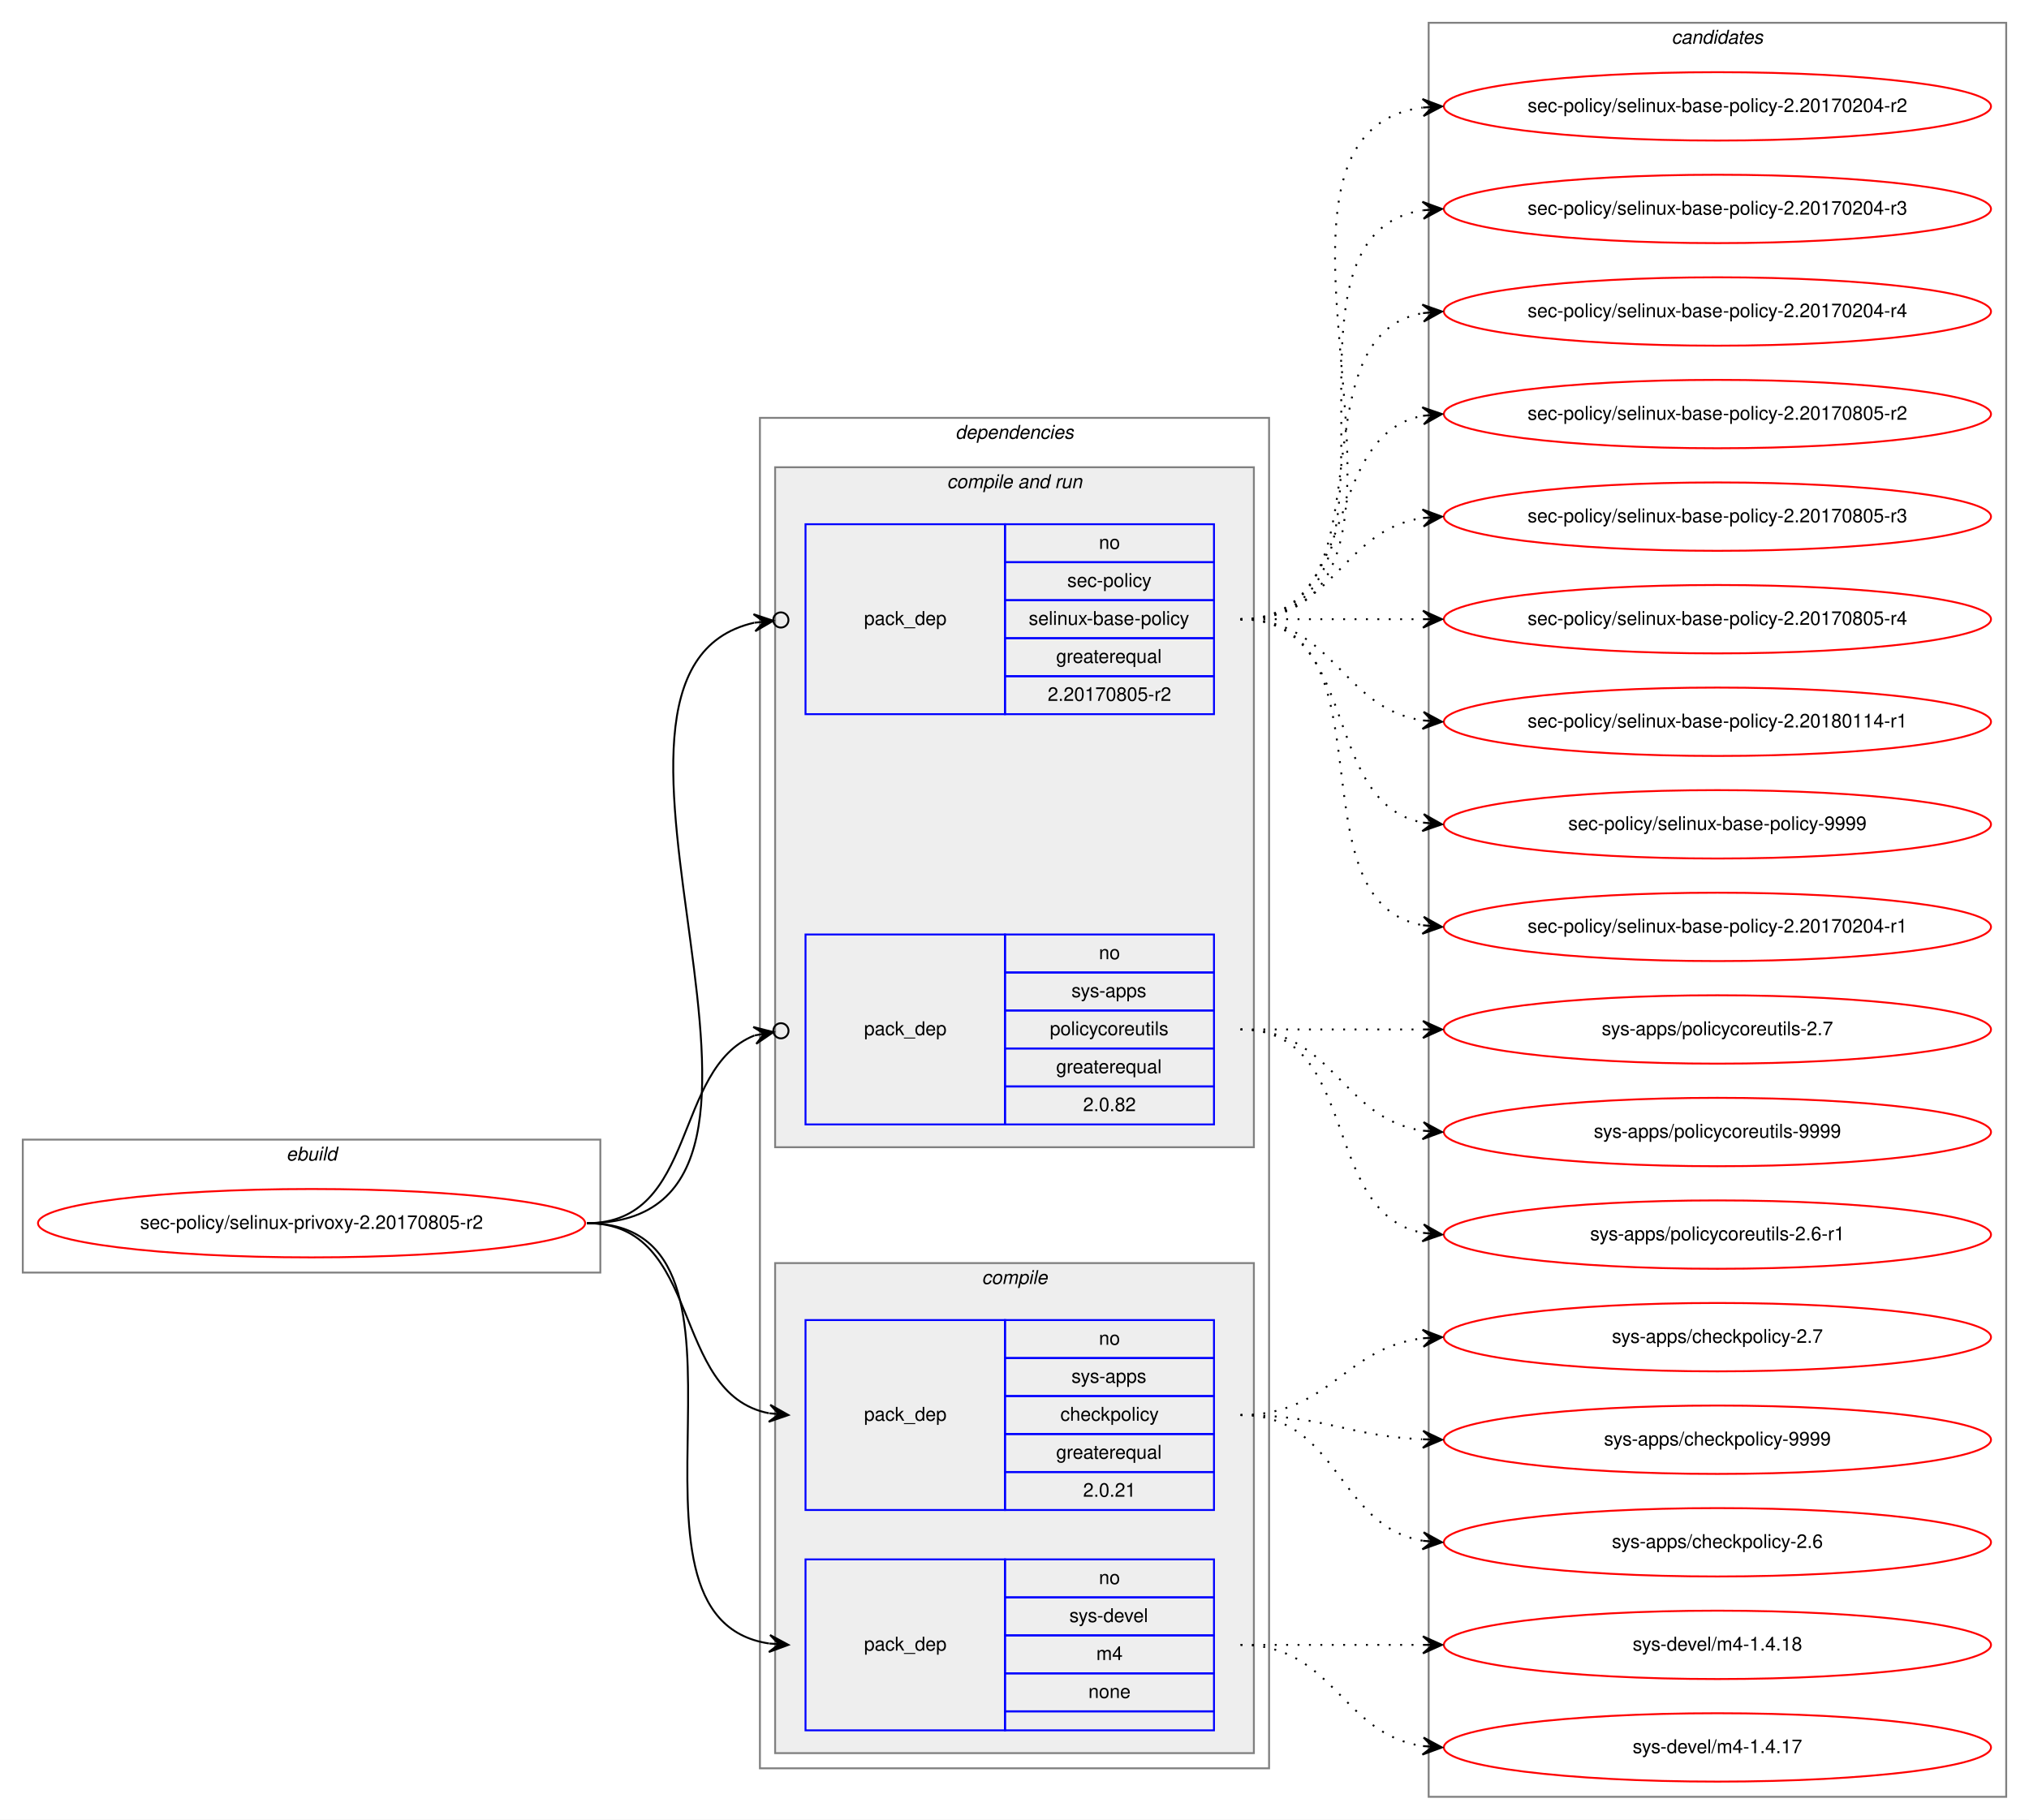
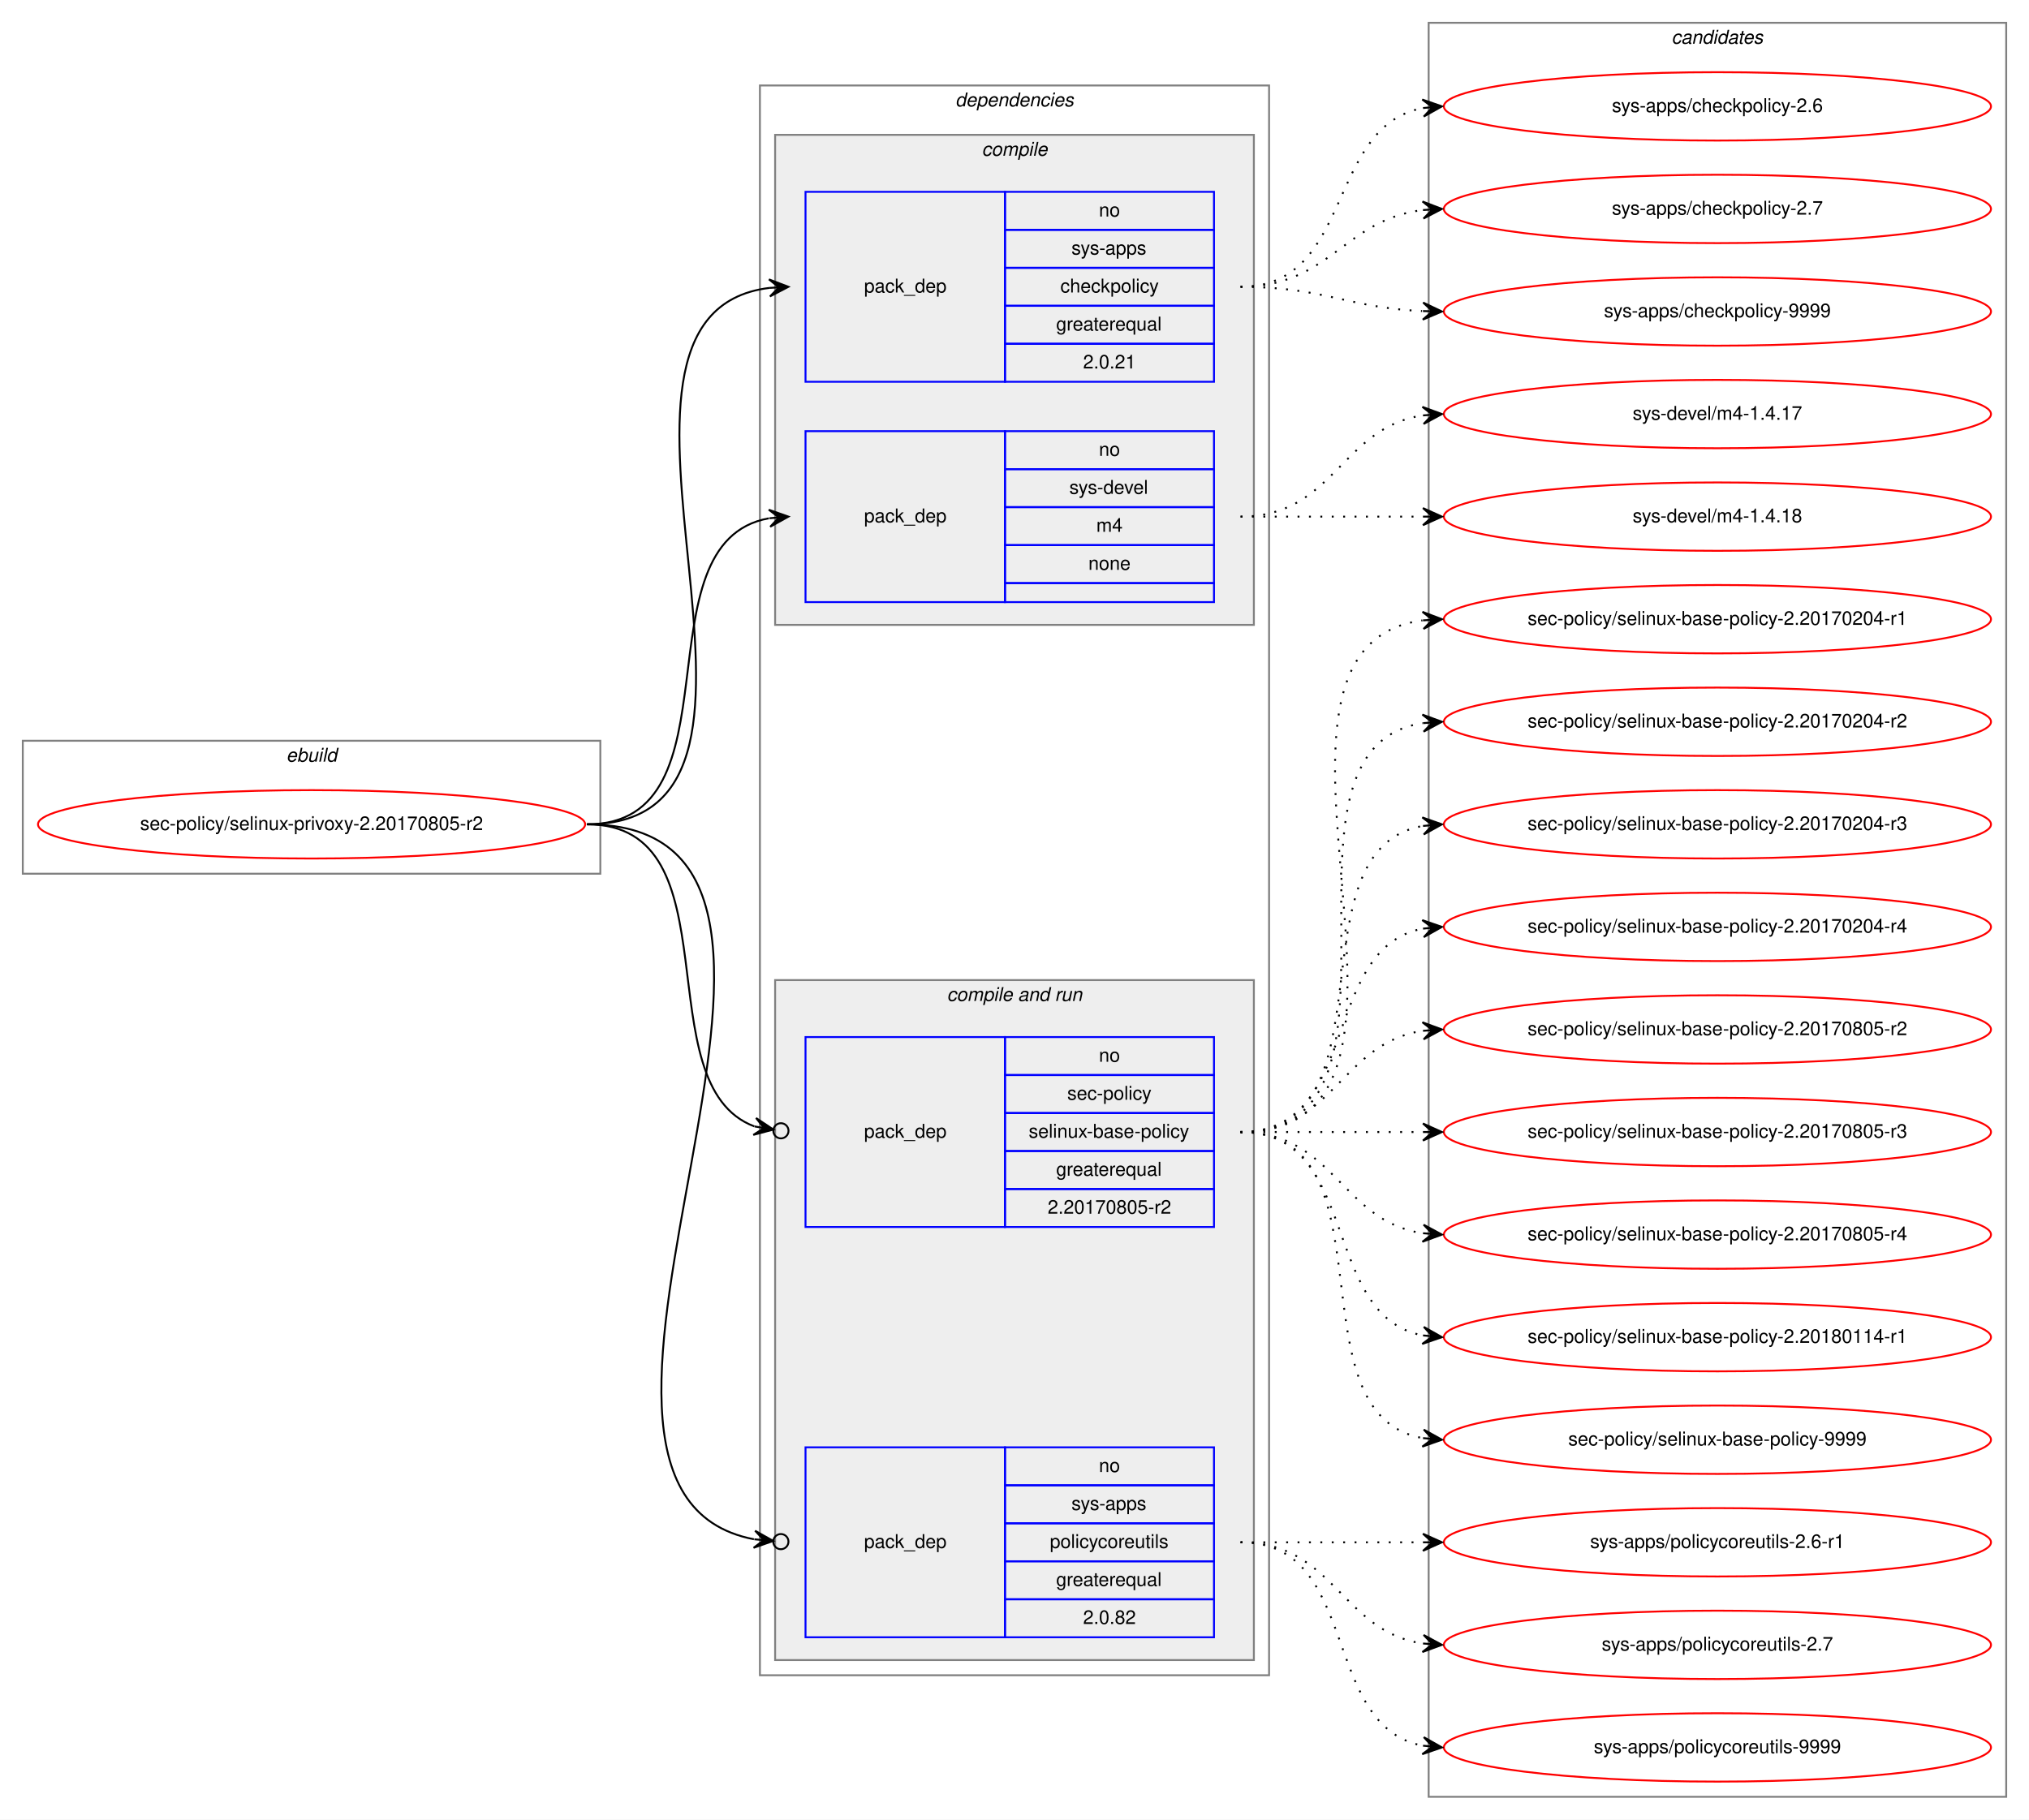
<svg xmlns="http://www.w3.org/2000/svg" xmlns:xlink="http://www.w3.org/1999/xlink" width="1068pt" height="958pt" viewBox="0.00 0.00 1068.00 958.00">
  <g id="graph0" class="graph" transform="scale(1 1) rotate(0) translate(4 954)">
    <polygon fill="white" stroke="transparent" points="-4,4 -4,-954 1064,-954 1064,4 -4,4" />
    <g id="clust1" class="cluster">
-       <polygon fill="none" stroke="gray" points="8,-284 8,-354 312,-354 312,-284 8,-284" />
-       <text text-anchor="start" x="146.66" y="-343" font-family="Helvetica,sans-Serif" font-style="italic" font-size="10.00">ebuild</text>
+       <polygon fill="none" stroke="gray" points="8,-494 8,-564 312,-564 312,-494 8,-494" />
+       <text text-anchor="start" x="146.66" y="-553" font-family="Helvetica,sans-Serif" font-style="italic" font-size="10.00">ebuild</text>
    </g>
    <g id="clust2" class="cluster">
-       <polygon fill="none" stroke="gray" points="396,-23 396,-734 664,-734 664,-23 396,-23" />
-       <text text-anchor="start" x="498.86" y="-723" font-family="Helvetica,sans-Serif" font-style="italic" font-size="10.00">dependencies</text>
+       <polygon fill="none" stroke="gray" points="396,-72 396,-909 664,-909 664,-72 396,-72" />
+       <text text-anchor="start" x="498.86" y="-898" font-family="Helvetica,sans-Serif" font-style="italic" font-size="10.00">dependencies</text>
+     </g>
+     <g id="clust3" class="cluster">
+       <polygon fill="#eeeeee" stroke="gray" points="404,-625 404,-883 656,-883 656,-625 404,-625" />
+       <text text-anchor="start" x="512.77" y="-872" font-family="Helvetica,sans-Serif" font-style="italic" font-size="10.00">compile</text>
    </g>
    <g id="clust6" class="cluster">
-       <polygon fill="#eeeeee" stroke="gray" points="404,-350 404,-708 656,-708 656,-350 404,-350" />
-       <text text-anchor="start" x="494.42" y="-697" font-family="Helvetica,sans-Serif" font-style="italic" font-size="10.00">compile and run</text>
-     </g>
-     <g id="clust3" class="cluster">
-       <polygon fill="#eeeeee" stroke="gray" points="404,-31 404,-289 656,-289 656,-31 404,-31" />
-       <text text-anchor="start" x="512.77" y="-278" font-family="Helvetica,sans-Serif" font-style="italic" font-size="10.00">compile</text>
+       <polygon fill="#eeeeee" stroke="gray" points="404,-80 404,-438 656,-438 656,-80 404,-80" />
+       <text text-anchor="start" x="494.42" y="-427" font-family="Helvetica,sans-Serif" font-style="italic" font-size="10.00">compile and run</text>
    </g>
    <g id="clust10" class="cluster">
      <polygon fill="none" stroke="gray" points="748,-8 748,-942 1052,-942 1052,-8 748,-8" />
      <text text-anchor="start" x="875.82" y="-931" font-family="Helvetica,sans-Serif" font-style="italic" font-size="10.00">candidates</text>
    </g>
    <g id="node1" class="node">
      <g id="a_node1">
        <a xlink:href="../sec-policy/selinux-privoxy-2.20170805-r2.svg" xlink:title="sec-policy/selinux-privoxy-2.20170805-r2">
-           <ellipse fill="none" stroke="red" cx="160" cy="-310" rx="144" ry="18" />
-           <text text-anchor="middle" x="160" y="-307" font-family="Helvetica,sans-Serif" font-size="10.00">sec-policy/selinux-privoxy-2.20170805-r2</text>
+           <ellipse fill="none" stroke="red" cx="160" cy="-520" rx="144" ry="18" />
+           <text text-anchor="middle" x="160" y="-517" font-family="Helvetica,sans-Serif" font-size="10.00">sec-policy/selinux-privoxy-2.20170805-r2</text>
        </a>
      </g>
    </g>
    <g id="node2" class="node">
-       <polygon fill="none" stroke="blue" points="420,-159 420,-259 525,-259 525,-159 420,-159" />
-       <text text-anchor="start" x="450.82" y="-206" font-family="Helvetica,sans-Serif" font-size="10.00">pack_dep</text>
-       <polygon fill="none" stroke="blue" points="525,-239 525,-259 635,-259 635,-239 525,-239" />
-       <text text-anchor="start" x="574.44" y="-246" font-family="Helvetica,sans-Serif" font-size="10.00">no</text>
-       <polygon fill="none" stroke="blue" points="525,-219 525,-239 635,-239 635,-219 525,-219" />
-       <text text-anchor="start" x="559.99" y="-226" font-family="Helvetica,sans-Serif" font-size="10.00">sys-apps</text>
-       <polygon fill="none" stroke="blue" points="525,-199 525,-219 635,-219 635,-199 525,-199" />
-       <text text-anchor="start" x="554.16" y="-206" font-family="Helvetica,sans-Serif" font-size="10.00">checkpolicy</text>
-       <polygon fill="none" stroke="blue" points="525,-179 525,-199 635,-199 635,-179 525,-179" />
-       <text text-anchor="start" x="551.92" y="-186" font-family="Helvetica,sans-Serif" font-size="10.00">greaterequal</text>
-       <polygon fill="none" stroke="blue" points="525,-159 525,-179 635,-179 635,-159 525,-159" />
-       <text text-anchor="start" x="566.1" y="-166" font-family="Helvetica,sans-Serif" font-size="10.00">2.0.21</text>
+       <polygon fill="none" stroke="blue" points="420,-753 420,-853 525,-853 525,-753 420,-753" />
+       <text text-anchor="start" x="450.82" y="-800" font-family="Helvetica,sans-Serif" font-size="10.00">pack_dep</text>
+       <polygon fill="none" stroke="blue" points="525,-833 525,-853 635,-853 635,-833 525,-833" />
+       <text text-anchor="start" x="574.44" y="-840" font-family="Helvetica,sans-Serif" font-size="10.00">no</text>
+       <polygon fill="none" stroke="blue" points="525,-813 525,-833 635,-833 635,-813 525,-813" />
+       <text text-anchor="start" x="559.99" y="-820" font-family="Helvetica,sans-Serif" font-size="10.00">sys-apps</text>
+       <polygon fill="none" stroke="blue" points="525,-793 525,-813 635,-813 635,-793 525,-793" />
+       <text text-anchor="start" x="554.16" y="-800" font-family="Helvetica,sans-Serif" font-size="10.00">checkpolicy</text>
+       <polygon fill="none" stroke="blue" points="525,-773 525,-793 635,-793 635,-773 525,-773" />
+       <text text-anchor="start" x="551.92" y="-780" font-family="Helvetica,sans-Serif" font-size="10.00">greaterequal</text>
+       <polygon fill="none" stroke="blue" points="525,-753 525,-773 635,-773 635,-753 525,-753" />
+       <text text-anchor="start" x="566.1" y="-760" font-family="Helvetica,sans-Serif" font-size="10.00">2.0.21</text>
    </g>
    <g id="edge1" class="edge">
-       <path fill="none" stroke="black" d="M305,-310C366.39,-310 348.38,-220.12 400.77,-209.94" />
-       <polygon fill="black" stroke="black" points="411,-209 401.45,-214.39 406.02,-209.46 401.04,-209.91 401.04,-209.91 401.04,-209.91 406.02,-209.46 400.63,-205.43 411,-209 411,-209" />
+       <path fill="none" stroke="black" d="M305,-520C435.77,-520 285.06,-788.27 400.98,-802.42" />
+       <polygon fill="black" stroke="black" points="411,-803 400.76,-806.91 406.01,-802.71 401.02,-802.42 401.02,-802.42 401.02,-802.42 406.01,-802.71 401.28,-797.93 411,-803 411,-803" />
    </g>
    <g id="node3" class="node">
-       <polygon fill="none" stroke="blue" points="420,-43 420,-133 525,-133 525,-43 420,-43" />
-       <text text-anchor="start" x="450.82" y="-85" font-family="Helvetica,sans-Serif" font-size="10.00">pack_dep</text>
-       <polygon fill="none" stroke="blue" points="525,-113 525,-133 635,-133 635,-113 525,-113" />
-       <text text-anchor="start" x="574.44" y="-120" font-family="Helvetica,sans-Serif" font-size="10.00">no</text>
-       <polygon fill="none" stroke="blue" points="525,-93 525,-113 635,-113 635,-93 525,-93" />
-       <text text-anchor="start" x="558.88" y="-100" font-family="Helvetica,sans-Serif" font-size="10.00">sys-devel</text>
-       <polygon fill="none" stroke="blue" points="525,-73 525,-93 635,-93 635,-73 525,-73" />
-       <text text-anchor="start" x="573.05" y="-80" font-family="Helvetica,sans-Serif" font-size="10.00">m4</text>
-       <polygon fill="none" stroke="blue" points="525,-53 525,-73 635,-73 635,-53 525,-53" />
-       <text text-anchor="start" x="568.88" y="-60" font-family="Helvetica,sans-Serif" font-size="10.00">none</text>
-       <polygon fill="none" stroke="blue" points="525,-43 525,-53 635,-53 635,-43 525,-43" />
+       <polygon fill="none" stroke="blue" points="420,-637 420,-727 525,-727 525,-637 420,-637" />
+       <text text-anchor="start" x="450.82" y="-679" font-family="Helvetica,sans-Serif" font-size="10.00">pack_dep</text>
+       <polygon fill="none" stroke="blue" points="525,-707 525,-727 635,-727 635,-707 525,-707" />
+       <text text-anchor="start" x="574.44" y="-714" font-family="Helvetica,sans-Serif" font-size="10.00">no</text>
+       <polygon fill="none" stroke="blue" points="525,-687 525,-707 635,-707 635,-687 525,-687" />
+       <text text-anchor="start" x="558.88" y="-694" font-family="Helvetica,sans-Serif" font-size="10.00">sys-devel</text>
+       <polygon fill="none" stroke="blue" points="525,-667 525,-687 635,-687 635,-667 525,-667" />
+       <text text-anchor="start" x="573.05" y="-674" font-family="Helvetica,sans-Serif" font-size="10.00">m4</text>
+       <polygon fill="none" stroke="blue" points="525,-647 525,-667 635,-667 635,-647 525,-647" />
+       <text text-anchor="start" x="568.88" y="-654" font-family="Helvetica,sans-Serif" font-size="10.00">none</text>
+       <polygon fill="none" stroke="blue" points="525,-637 525,-647 635,-647 635,-637 525,-637" />
    </g>
    <g id="edge2" class="edge">
-       <path fill="none" stroke="black" d="M305,-310C410.71,-310 308.9,-102.5 400.83,-88.72" />
-       <polygon fill="black" stroke="black" points="411,-88 401.34,-93.19 406.01,-88.35 401.02,-88.7 401.02,-88.7 401.02,-88.7 406.01,-88.35 400.71,-84.22 411,-88 411,-88" />
+       <path fill="none" stroke="black" d="M305,-520C387.35,-520 330.36,-668.38 400.73,-681.13" />
+       <polygon fill="black" stroke="black" points="411,-682 400.66,-685.64 406.02,-681.58 401.04,-681.15 401.04,-681.15 401.04,-681.15 406.02,-681.58 401.42,-676.67 411,-682 411,-682" />
    </g>
    <g id="node4" class="node">
-       <polygon fill="none" stroke="blue" points="420,-578 420,-678 525,-678 525,-578 420,-578" />
-       <text text-anchor="start" x="450.82" y="-625" font-family="Helvetica,sans-Serif" font-size="10.00">pack_dep</text>
-       <polygon fill="none" stroke="blue" points="525,-658 525,-678 635,-678 635,-658 525,-658" />
-       <text text-anchor="start" x="574.44" y="-665" font-family="Helvetica,sans-Serif" font-size="10.00">no</text>
-       <polygon fill="none" stroke="blue" points="525,-638 525,-658 635,-658 635,-638 525,-638" />
-       <text text-anchor="start" x="557.77" y="-645" font-family="Helvetica,sans-Serif" font-size="10.00">sec-policy</text>
-       <polygon fill="none" stroke="blue" points="525,-618 525,-638 635,-638 635,-618 525,-618" />
-       <text text-anchor="start" x="537.48" y="-625" font-family="Helvetica,sans-Serif" font-size="10.00">selinux-base-policy</text>
-       <polygon fill="none" stroke="blue" points="525,-598 525,-618 635,-618 635,-598 525,-598" />
-       <text text-anchor="start" x="551.92" y="-605" font-family="Helvetica,sans-Serif" font-size="10.00">greaterequal</text>
-       <polygon fill="none" stroke="blue" points="525,-578 525,-598 635,-598 635,-578 525,-578" />
-       <text text-anchor="start" x="547.47" y="-585" font-family="Helvetica,sans-Serif" font-size="10.00">2.20170805-r2</text>
+       <polygon fill="none" stroke="blue" points="420,-308 420,-408 525,-408 525,-308 420,-308" />
+       <text text-anchor="start" x="450.82" y="-355" font-family="Helvetica,sans-Serif" font-size="10.00">pack_dep</text>
+       <polygon fill="none" stroke="blue" points="525,-388 525,-408 635,-408 635,-388 525,-388" />
+       <text text-anchor="start" x="574.44" y="-395" font-family="Helvetica,sans-Serif" font-size="10.00">no</text>
+       <polygon fill="none" stroke="blue" points="525,-368 525,-388 635,-388 635,-368 525,-368" />
+       <text text-anchor="start" x="557.77" y="-375" font-family="Helvetica,sans-Serif" font-size="10.00">sec-policy</text>
+       <polygon fill="none" stroke="blue" points="525,-348 525,-368 635,-368 635,-348 525,-348" />
+       <text text-anchor="start" x="537.48" y="-355" font-family="Helvetica,sans-Serif" font-size="10.00">selinux-base-policy</text>
+       <polygon fill="none" stroke="blue" points="525,-328 525,-348 635,-348 635,-328 525,-328" />
+       <text text-anchor="start" x="551.92" y="-335" font-family="Helvetica,sans-Serif" font-size="10.00">greaterequal</text>
+       <polygon fill="none" stroke="blue" points="525,-308 525,-328 635,-328 635,-308 525,-308" />
+       <text text-anchor="start" x="547.47" y="-315" font-family="Helvetica,sans-Serif" font-size="10.00">2.20170805-r2</text>
    </g>
    <g id="edge3" class="edge">
-       <path fill="none" stroke="black" d="M305,-310C447.29,-310 278.58,-600.07 392.93,-626.13" />
-       <ellipse fill="none" stroke="black" cx="407.02" cy="-627.59" rx="4" ry="4" />
-       <polygon fill="black" stroke="black" points="403.04,-627.18 392.63,-630.63 398.07,-626.66 393.1,-626.15 393.1,-626.15 393.1,-626.15 398.07,-626.66 393.56,-621.67 403.04,-627.18 403.04,-627.18" />
+       <path fill="none" stroke="black" d="M305,-520C384.15,-520 334.57,-382.91 393.1,-360.95" />
+       <ellipse fill="none" stroke="black" cx="407.05" cy="-358.65" rx="4" ry="4" />
+       <polygon fill="black" stroke="black" points="403.11,-359.3 393.97,-365.37 398.17,-360.11 393.24,-360.93 393.24,-360.93 393.24,-360.93 398.17,-360.11 392.51,-356.49 403.11,-359.3 403.11,-359.3" />
    </g>
    <g id="node5" class="node">
-       <polygon fill="none" stroke="blue" points="420,-362 420,-462 525,-462 525,-362 420,-362" />
-       <text text-anchor="start" x="450.82" y="-409" font-family="Helvetica,sans-Serif" font-size="10.00">pack_dep</text>
-       <polygon fill="none" stroke="blue" points="525,-442 525,-462 635,-462 635,-442 525,-442" />
-       <text text-anchor="start" x="574.44" y="-449" font-family="Helvetica,sans-Serif" font-size="10.00">no</text>
-       <polygon fill="none" stroke="blue" points="525,-422 525,-442 635,-442 635,-422 525,-422" />
-       <text text-anchor="start" x="559.99" y="-429" font-family="Helvetica,sans-Serif" font-size="10.00">sys-apps</text>
-       <polygon fill="none" stroke="blue" points="525,-402 525,-422 635,-422 635,-402 525,-402" />
-       <text text-anchor="start" x="548.6" y="-409" font-family="Helvetica,sans-Serif" font-size="10.00">policycoreutils</text>
-       <polygon fill="none" stroke="blue" points="525,-382 525,-402 635,-402 635,-382 525,-382" />
-       <text text-anchor="start" x="551.92" y="-389" font-family="Helvetica,sans-Serif" font-size="10.00">greaterequal</text>
-       <polygon fill="none" stroke="blue" points="525,-362 525,-382 635,-382 635,-362 525,-362" />
-       <text text-anchor="start" x="566.1" y="-369" font-family="Helvetica,sans-Serif" font-size="10.00">2.0.82</text>
+       <polygon fill="none" stroke="blue" points="420,-92 420,-192 525,-192 525,-92 420,-92" />
+       <text text-anchor="start" x="450.82" y="-139" font-family="Helvetica,sans-Serif" font-size="10.00">pack_dep</text>
+       <polygon fill="none" stroke="blue" points="525,-172 525,-192 635,-192 635,-172 525,-172" />
+       <text text-anchor="start" x="574.44" y="-179" font-family="Helvetica,sans-Serif" font-size="10.00">no</text>
+       <polygon fill="none" stroke="blue" points="525,-152 525,-172 635,-172 635,-152 525,-152" />
+       <text text-anchor="start" x="559.99" y="-159" font-family="Helvetica,sans-Serif" font-size="10.00">sys-apps</text>
+       <polygon fill="none" stroke="blue" points="525,-132 525,-152 635,-152 635,-132 525,-132" />
+       <text text-anchor="start" x="548.6" y="-139" font-family="Helvetica,sans-Serif" font-size="10.00">policycoreutils</text>
+       <polygon fill="none" stroke="blue" points="525,-112 525,-132 635,-132 635,-112 525,-112" />
+       <text text-anchor="start" x="551.92" y="-119" font-family="Helvetica,sans-Serif" font-size="10.00">greaterequal</text>
+       <polygon fill="none" stroke="blue" points="525,-92 525,-112 635,-112 635,-92 525,-92" />
+       <text text-anchor="start" x="566.1" y="-99" font-family="Helvetica,sans-Serif" font-size="10.00">2.0.82</text>
    </g>
    <g id="edge4" class="edge">
-       <path fill="none" stroke="black" d="M305,-310C363.48,-310 349.84,-391.62 393.11,-408.84" />
-       <ellipse fill="none" stroke="black" cx="407.06" cy="-411.3" rx="4" ry="4" />
-       <polygon fill="black" stroke="black" points="403.12,-410.61 392.49,-413.3 398.2,-409.74 393.28,-408.86 393.28,-408.86 393.28,-408.86 398.2,-409.74 394.06,-404.43 403.12,-410.61 403.12,-410.61" />
+       <path fill="none" stroke="black" d="M305,-520C472.84,-520 254.42,-170.24 392.83,-143.6" />
+       <ellipse fill="none" stroke="black" cx="407.02" cy="-142.35" rx="4" ry="4" />
+       <polygon fill="black" stroke="black" points="403.03,-142.7 393.47,-148.07 398.05,-143.14 393.07,-143.58 393.07,-143.58 393.07,-143.58 398.05,-143.14 392.67,-139.1 403.03,-142.7 403.03,-142.7" />
    </g>
    <g id="node6" class="node">
      <g id="a_node6">
        <a xlink:href="../sys-apps/checkpolicy-2.6.svg" xlink:title="sys-apps/checkpolicy-2.6">
-           <ellipse fill="none" stroke="red" cx="900" cy="-142" rx="144" ry="18" />
-           <text text-anchor="middle" x="900" y="-139" font-family="Helvetica,sans-Serif" font-size="10.00">sys-apps/checkpolicy-2.6</text>
+           <ellipse fill="none" stroke="red" cx="900" cy="-898" rx="144" ry="18" />
+           <text text-anchor="middle" x="900" y="-895" font-family="Helvetica,sans-Serif" font-size="10.00">sys-apps/checkpolicy-2.6</text>
        </a>
      </g>
    </g>
    <g id="edge5" class="edge">
-       <path fill="none" stroke="black" stroke-dasharray="1,5" d="M649,-209C701.14,-209 699.72,-150.36 744.95,-142.8" />
-       <polygon fill="black" stroke="black" points="755,-142 745.39,-147.28 750.02,-142.4 745.03,-142.79 745.03,-142.79 745.03,-142.79 750.02,-142.4 744.67,-138.31 755,-142 755,-142" />
+       <path fill="none" stroke="black" stroke-dasharray="1,5" d="M649,-803C708.68,-803 693.79,-887.54 745.03,-897.12" />
+       <polygon fill="black" stroke="black" points="755,-898 744.64,-901.6 750.02,-897.56 745.04,-897.12 745.04,-897.12 745.04,-897.12 750.02,-897.56 745.43,-892.64 755,-898 755,-898" />
    </g>
    <g id="node7" class="node">
      <g id="a_node7">
        <a xlink:href="../sys-apps/checkpolicy-2.7.svg" xlink:title="sys-apps/checkpolicy-2.7">
-           <ellipse fill="none" stroke="red" cx="900" cy="-250" rx="144" ry="18" />
-           <text text-anchor="middle" x="900" y="-247" font-family="Helvetica,sans-Serif" font-size="10.00">sys-apps/checkpolicy-2.7</text>
+           <ellipse fill="none" stroke="red" cx="900" cy="-844" rx="144" ry="18" />
+           <text text-anchor="middle" x="900" y="-841" font-family="Helvetica,sans-Serif" font-size="10.00">sys-apps/checkpolicy-2.7</text>
        </a>
      </g>
    </g>
    <g id="edge6" class="edge">
-       <path fill="none" stroke="black" stroke-dasharray="1,5" d="M649,-209C695.96,-209 703.56,-244.44 744.99,-249.42" />
-       <polygon fill="black" stroke="black" points="755,-250 744.76,-253.91 750.01,-249.71 745.02,-249.42 745.02,-249.42 745.02,-249.42 750.01,-249.71 745.28,-244.93 755,-250 755,-250" />
+       <path fill="none" stroke="black" stroke-dasharray="1,5" d="M649,-803C695.96,-803 703.56,-838.44 744.99,-843.42" />
+       <polygon fill="black" stroke="black" points="755,-844 744.76,-847.91 750.01,-843.71 745.02,-843.42 745.02,-843.42 745.02,-843.42 750.01,-843.71 745.28,-838.93 755,-844 755,-844" />
    </g>
    <g id="node8" class="node">
      <g id="a_node8">
        <a xlink:href="../sys-apps/checkpolicy-9999.svg" xlink:title="sys-apps/checkpolicy-9999">
-           <ellipse fill="none" stroke="red" cx="900" cy="-196" rx="144" ry="18" />
-           <text text-anchor="middle" x="900" y="-193" font-family="Helvetica,sans-Serif" font-size="10.00">sys-apps/checkpolicy-9999</text>
+           <ellipse fill="none" stroke="red" cx="900" cy="-790" rx="144" ry="18" />
+           <text text-anchor="middle" x="900" y="-787" font-family="Helvetica,sans-Serif" font-size="10.00">sys-apps/checkpolicy-9999</text>
        </a>
      </g>
    </g>
    <g id="edge7" class="edge">
-       <path fill="none" stroke="black" stroke-dasharray="1,5" d="M649,-209C692.76,-209 705.58,-197.95 744.51,-196.23" />
-       <polygon fill="black" stroke="black" points="755,-196 745.1,-200.71 750,-196.11 745,-196.22 745,-196.22 745,-196.22 750,-196.11 744.91,-191.72 755,-196 755,-196" />
+       <path fill="none" stroke="black" stroke-dasharray="1,5" d="M649,-803C692.76,-803 705.58,-791.95 744.51,-790.23" />
+       <polygon fill="black" stroke="black" points="755,-790 745.1,-794.71 750,-790.11 745,-790.22 745,-790.22 745,-790.22 750,-790.11 744.91,-785.72 755,-790 755,-790" />
    </g>
    <g id="node9" class="node">
      <g id="a_node9">
        <a xlink:href="../sys-devel/m4-1.4.17.svg" xlink:title="sys-devel/m4-1.4.17">
-           <ellipse fill="none" stroke="red" cx="900" cy="-34" rx="144" ry="18" />
-           <text text-anchor="middle" x="900" y="-31" font-family="Helvetica,sans-Serif" font-size="10.00">sys-devel/m4-1.4.17</text>
+           <ellipse fill="none" stroke="red" cx="900" cy="-736" rx="144" ry="18" />
+           <text text-anchor="middle" x="900" y="-733" font-family="Helvetica,sans-Serif" font-size="10.00">sys-devel/m4-1.4.17</text>
        </a>
      </g>
    </g>
    <g id="edge8" class="edge">
-       <path fill="none" stroke="black" stroke-dasharray="1,5" d="M649,-88C698.26,-88 701.85,-41.13 744.86,-34.72" />
-       <polygon fill="black" stroke="black" points="755,-34 745.35,-39.2 750.01,-34.36 745.03,-34.71 745.03,-34.71 745.03,-34.71 750.01,-34.36 744.71,-30.22 755,-34 755,-34" />
+       <path fill="none" stroke="black" stroke-dasharray="1,5" d="M649,-682C698.26,-682 701.85,-728.87 744.86,-735.28" />
+       <polygon fill="black" stroke="black" points="755,-736 744.71,-739.78 750.01,-735.64 745.03,-735.29 745.03,-735.29 745.03,-735.29 750.01,-735.64 745.35,-730.8 755,-736 755,-736" />
    </g>
    <g id="node10" class="node">
      <g id="a_node10">
        <a xlink:href="../sys-devel/m4-1.4.18.svg" xlink:title="sys-devel/m4-1.4.18">
-           <ellipse fill="none" stroke="red" cx="900" cy="-88" rx="144" ry="18" />
-           <text text-anchor="middle" x="900" y="-85" font-family="Helvetica,sans-Serif" font-size="10.00">sys-devel/m4-1.4.18</text>
+           <ellipse fill="none" stroke="red" cx="900" cy="-682" rx="144" ry="18" />
+           <text text-anchor="middle" x="900" y="-679" font-family="Helvetica,sans-Serif" font-size="10.00">sys-devel/m4-1.4.18</text>
        </a>
      </g>
    </g>
    <g id="edge9" class="edge">
-       <path fill="none" stroke="black" stroke-dasharray="1,5" d="M649,-88C692.43,-88 705.83,-88 744.57,-88" />
-       <polygon fill="black" stroke="black" points="755,-88 745,-92.5 750,-88 745,-88 745,-88 745,-88 750,-88 745,-83.5 755,-88 755,-88" />
+       <path fill="none" stroke="black" stroke-dasharray="1,5" d="M649,-682C692.43,-682 705.83,-682 744.57,-682" />
+       <polygon fill="black" stroke="black" points="755,-682 745,-686.5 750,-682 745,-682 745,-682 745,-682 750,-682 745,-677.5 755,-682 755,-682" />
    </g>
    <g id="node11" class="node">
      <g id="a_node11">
        <a xlink:href="../sec-policy/selinux-base-policy-2.20170204-r1.svg" xlink:title="sec-policy/selinux-base-policy-2.20170204-r1">
-           <ellipse fill="none" stroke="red" cx="900" cy="-466" rx="144" ry="18" />
-           <text text-anchor="middle" x="900" y="-463" font-family="Helvetica,sans-Serif" font-size="10.00">sec-policy/selinux-base-policy-2.20170204-r1</text>
+           <ellipse fill="none" stroke="red" cx="900" cy="-628" rx="144" ry="18" />
+           <text text-anchor="middle" x="900" y="-625" font-family="Helvetica,sans-Serif" font-size="10.00">sec-policy/selinux-base-policy-2.20170204-r1</text>
        </a>
      </g>
    </g>
    <g id="edge10" class="edge">
-       <path fill="none" stroke="black" stroke-dasharray="1,5" d="M649,-628C731.35,-628 674.36,-479.62 744.73,-466.87" />
-       <polygon fill="black" stroke="black" points="755,-466 745.42,-471.33 750.02,-466.42 745.04,-466.85 745.04,-466.85 745.04,-466.85 750.02,-466.42 744.66,-462.36 755,-466 755,-466" />
+       <path fill="none" stroke="black" stroke-dasharray="1,5" d="M649,-358C774.27,-358 634.46,-612.92 744.71,-627.36" />
+       <polygon fill="black" stroke="black" points="755,-628 744.74,-631.87 750.01,-627.69 745.02,-627.38 745.02,-627.38 745.02,-627.38 750.01,-627.69 745.3,-622.89 755,-628 755,-628" />
    </g>
    <g id="node12" class="node">
      <g id="a_node12">
        <a xlink:href="../sec-policy/selinux-base-policy-2.20170204-r2.svg" xlink:title="sec-policy/selinux-base-policy-2.20170204-r2">
-           <ellipse fill="none" stroke="red" cx="900" cy="-898" rx="144" ry="18" />
-           <text text-anchor="middle" x="900" y="-895" font-family="Helvetica,sans-Serif" font-size="10.00">sec-policy/selinux-base-policy-2.20170204-r2</text>
+           <ellipse fill="none" stroke="red" cx="900" cy="-574" rx="144" ry="18" />
+           <text text-anchor="middle" x="900" y="-571" font-family="Helvetica,sans-Serif" font-size="10.00">sec-policy/selinux-base-policy-2.20170204-r2</text>
        </a>
      </g>
    </g>
    <g id="edge11" class="edge">
-       <path fill="none" stroke="black" stroke-dasharray="1,5" d="M649,-628C774.27,-628 634.46,-882.92 744.71,-897.36" />
-       <polygon fill="black" stroke="black" points="755,-898 744.74,-901.87 750.01,-897.69 745.02,-897.38 745.02,-897.38 745.02,-897.38 750.01,-897.69 745.3,-892.89 755,-898 755,-898" />
+       <path fill="none" stroke="black" stroke-dasharray="1,5" d="M649,-358C752.28,-358 655.19,-559.49 744.77,-573.26" />
+       <polygon fill="black" stroke="black" points="755,-574 744.7,-577.77 750.01,-573.64 745.03,-573.28 745.03,-573.28 745.03,-573.28 750.01,-573.64 745.35,-568.79 755,-574 755,-574" />
    </g>
    <g id="node13" class="node">
      <g id="a_node13">
        <a xlink:href="../sec-policy/selinux-base-policy-2.20170204-r3.svg" xlink:title="sec-policy/selinux-base-policy-2.20170204-r3">
-           <ellipse fill="none" stroke="red" cx="900" cy="-844" rx="144" ry="18" />
-           <text text-anchor="middle" x="900" y="-841" font-family="Helvetica,sans-Serif" font-size="10.00">sec-policy/selinux-base-policy-2.20170204-r3</text>
+           <ellipse fill="none" stroke="red" cx="900" cy="-520" rx="144" ry="18" />
+           <text text-anchor="middle" x="900" y="-517" font-family="Helvetica,sans-Serif" font-size="10.00">sec-policy/selinux-base-policy-2.20170204-r3</text>
        </a>
      </g>
    </g>
    <g id="edge12" class="edge">
-       <path fill="none" stroke="black" stroke-dasharray="1,5" d="M649,-628C752.28,-628 655.19,-829.49 744.77,-843.26" />
-       <polygon fill="black" stroke="black" points="755,-844 744.7,-847.77 750.01,-843.64 745.03,-843.28 745.03,-843.28 745.03,-843.28 750.01,-843.64 745.35,-838.79 755,-844 755,-844" />
+       <path fill="none" stroke="black" stroke-dasharray="1,5" d="M649,-358C731.35,-358 674.36,-506.38 744.73,-519.13" />
+       <polygon fill="black" stroke="black" points="755,-520 744.66,-523.64 750.02,-519.58 745.04,-519.15 745.04,-519.15 745.04,-519.15 750.02,-519.58 745.42,-514.67 755,-520 755,-520" />
    </g>
    <g id="node14" class="node">
      <g id="a_node14">
        <a xlink:href="../sec-policy/selinux-base-policy-2.20170204-r4.svg" xlink:title="sec-policy/selinux-base-policy-2.20170204-r4">
-           <ellipse fill="none" stroke="red" cx="900" cy="-790" rx="144" ry="18" />
-           <text text-anchor="middle" x="900" y="-787" font-family="Helvetica,sans-Serif" font-size="10.00">sec-policy/selinux-base-policy-2.20170204-r4</text>
+           <ellipse fill="none" stroke="red" cx="900" cy="-466" rx="144" ry="18" />
+           <text text-anchor="middle" x="900" y="-463" font-family="Helvetica,sans-Serif" font-size="10.00">sec-policy/selinux-base-policy-2.20170204-r4</text>
        </a>
      </g>
    </g>
    <g id="edge13" class="edge">
-       <path fill="none" stroke="black" stroke-dasharray="1,5" d="M649,-628C731.35,-628 674.36,-776.38 744.73,-789.13" />
-       <polygon fill="black" stroke="black" points="755,-790 744.66,-793.64 750.02,-789.58 745.04,-789.15 745.04,-789.15 745.04,-789.15 750.02,-789.58 745.42,-784.67 755,-790 755,-790" />
+       <path fill="none" stroke="black" stroke-dasharray="1,5" d="M649,-358C712.58,-358 690.58,-454.51 744.79,-465.07" />
+       <polygon fill="black" stroke="black" points="755,-466 744.63,-469.57 750.02,-465.54 745.04,-465.09 745.04,-465.09 745.04,-465.09 750.02,-465.54 745.45,-460.61 755,-466 755,-466" />
    </g>
    <g id="node15" class="node">
      <g id="a_node15">
        <a xlink:href="../sec-policy/selinux-base-policy-2.20170805-r2.svg" xlink:title="sec-policy/selinux-base-policy-2.20170805-r2">
-           <ellipse fill="none" stroke="red" cx="900" cy="-736" rx="144" ry="18" />
-           <text text-anchor="middle" x="900" y="-733" font-family="Helvetica,sans-Serif" font-size="10.00">sec-policy/selinux-base-policy-2.20170805-r2</text>
+           <ellipse fill="none" stroke="red" cx="900" cy="-412" rx="144" ry="18" />
+           <text text-anchor="middle" x="900" y="-409" font-family="Helvetica,sans-Serif" font-size="10.00">sec-policy/selinux-base-policy-2.20170805-r2</text>
        </a>
      </g>
    </g>
    <g id="edge14" class="edge">
-       <path fill="none" stroke="black" stroke-dasharray="1,5" d="M649,-628C712.58,-628 690.58,-724.51 744.79,-735.07" />
-       <polygon fill="black" stroke="black" points="755,-736 744.63,-739.57 750.02,-735.54 745.04,-735.09 745.04,-735.09 745.04,-735.09 750.02,-735.54 745.45,-730.61 755,-736 755,-736" />
+       <path fill="none" stroke="black" stroke-dasharray="1,5" d="M649,-358C698.26,-358 701.85,-404.87 744.86,-411.28" />
+       <polygon fill="black" stroke="black" points="755,-412 744.71,-415.78 750.01,-411.64 745.03,-411.29 745.03,-411.29 745.03,-411.29 750.01,-411.64 745.35,-406.8 755,-412 755,-412" />
    </g>
    <g id="node16" class="node">
      <g id="a_node16">
        <a xlink:href="../sec-policy/selinux-base-policy-2.20170805-r3.svg" xlink:title="sec-policy/selinux-base-policy-2.20170805-r3">
-           <ellipse fill="none" stroke="red" cx="900" cy="-682" rx="144" ry="18" />
-           <text text-anchor="middle" x="900" y="-679" font-family="Helvetica,sans-Serif" font-size="10.00">sec-policy/selinux-base-policy-2.20170805-r3</text>
+           <ellipse fill="none" stroke="red" cx="900" cy="-358" rx="144" ry="18" />
+           <text text-anchor="middle" x="900" y="-355" font-family="Helvetica,sans-Serif" font-size="10.00">sec-policy/selinux-base-policy-2.20170805-r3</text>
        </a>
      </g>
    </g>
    <g id="edge15" class="edge">
-       <path fill="none" stroke="black" stroke-dasharray="1,5" d="M649,-628C698.26,-628 701.85,-674.87 744.86,-681.28" />
-       <polygon fill="black" stroke="black" points="755,-682 744.71,-685.78 750.01,-681.64 745.03,-681.29 745.03,-681.29 745.03,-681.29 750.01,-681.64 745.35,-676.8 755,-682 755,-682" />
+       <path fill="none" stroke="black" stroke-dasharray="1,5" d="M649,-358C692.43,-358 705.83,-358 744.57,-358" />
+       <polygon fill="black" stroke="black" points="755,-358 745,-362.5 750,-358 745,-358 745,-358 745,-358 750,-358 745,-353.5 755,-358 755,-358" />
    </g>
    <g id="node17" class="node">
      <g id="a_node17">
        <a xlink:href="../sec-policy/selinux-base-policy-2.20170805-r4.svg" xlink:title="sec-policy/selinux-base-policy-2.20170805-r4">
-           <ellipse fill="none" stroke="red" cx="900" cy="-628" rx="144" ry="18" />
-           <text text-anchor="middle" x="900" y="-625" font-family="Helvetica,sans-Serif" font-size="10.00">sec-policy/selinux-base-policy-2.20170805-r4</text>
+           <ellipse fill="none" stroke="red" cx="900" cy="-304" rx="144" ry="18" />
+           <text text-anchor="middle" x="900" y="-301" font-family="Helvetica,sans-Serif" font-size="10.00">sec-policy/selinux-base-policy-2.20170805-r4</text>
        </a>
      </g>
    </g>
    <g id="edge16" class="edge">
-       <path fill="none" stroke="black" stroke-dasharray="1,5" d="M649,-628C692.43,-628 705.83,-628 744.57,-628" />
-       <polygon fill="black" stroke="black" points="755,-628 745,-632.5 750,-628 745,-628 745,-628 745,-628 750,-628 745,-623.5 755,-628 755,-628" />
+       <path fill="none" stroke="black" stroke-dasharray="1,5" d="M649,-358C698.26,-358 701.85,-311.13 744.86,-304.72" />
+       <polygon fill="black" stroke="black" points="755,-304 745.35,-309.2 750.01,-304.36 745.03,-304.71 745.03,-304.71 745.03,-304.71 750.01,-304.36 744.71,-300.22 755,-304 755,-304" />
    </g>
    <g id="node18" class="node">
      <g id="a_node18">
        <a xlink:href="../sec-policy/selinux-base-policy-2.20180114-r1.svg" xlink:title="sec-policy/selinux-base-policy-2.20180114-r1">
-           <ellipse fill="none" stroke="red" cx="900" cy="-574" rx="144" ry="18" />
-           <text text-anchor="middle" x="900" y="-571" font-family="Helvetica,sans-Serif" font-size="10.00">sec-policy/selinux-base-policy-2.20180114-r1</text>
+           <ellipse fill="none" stroke="red" cx="900" cy="-250" rx="144" ry="18" />
+           <text text-anchor="middle" x="900" y="-247" font-family="Helvetica,sans-Serif" font-size="10.00">sec-policy/selinux-base-policy-2.20180114-r1</text>
        </a>
      </g>
    </g>
    <g id="edge17" class="edge">
-       <path fill="none" stroke="black" stroke-dasharray="1,5" d="M649,-628C698.26,-628 701.85,-581.13 744.86,-574.72" />
-       <polygon fill="black" stroke="black" points="755,-574 745.35,-579.2 750.01,-574.36 745.03,-574.71 745.03,-574.71 745.03,-574.71 750.01,-574.36 744.71,-570.22 755,-574 755,-574" />
+       <path fill="none" stroke="black" stroke-dasharray="1,5" d="M649,-358C712.58,-358 690.58,-261.49 744.79,-250.93" />
+       <polygon fill="black" stroke="black" points="755,-250 745.45,-255.39 750.02,-250.46 745.04,-250.91 745.04,-250.91 745.04,-250.91 750.02,-250.46 744.63,-246.43 755,-250 755,-250" />
    </g>
    <g id="node19" class="node">
      <g id="a_node19">
        <a xlink:href="../sec-policy/selinux-base-policy-9999.svg" xlink:title="sec-policy/selinux-base-policy-9999">
-           <ellipse fill="none" stroke="red" cx="900" cy="-520" rx="144" ry="18" />
-           <text text-anchor="middle" x="900" y="-517" font-family="Helvetica,sans-Serif" font-size="10.00">sec-policy/selinux-base-policy-9999</text>
+           <ellipse fill="none" stroke="red" cx="900" cy="-196" rx="144" ry="18" />
+           <text text-anchor="middle" x="900" y="-193" font-family="Helvetica,sans-Serif" font-size="10.00">sec-policy/selinux-base-policy-9999</text>
        </a>
      </g>
    </g>
    <g id="edge18" class="edge">
-       <path fill="none" stroke="black" stroke-dasharray="1,5" d="M649,-628C712.58,-628 690.58,-531.49 744.79,-520.93" />
-       <polygon fill="black" stroke="black" points="755,-520 745.45,-525.39 750.02,-520.46 745.04,-520.91 745.04,-520.91 745.04,-520.91 750.02,-520.46 744.63,-516.43 755,-520 755,-520" />
+       <path fill="none" stroke="black" stroke-dasharray="1,5" d="M649,-358C731.35,-358 674.36,-209.62 744.73,-196.87" />
+       <polygon fill="black" stroke="black" points="755,-196 745.42,-201.33 750.02,-196.42 745.04,-196.85 745.04,-196.85 745.04,-196.85 750.02,-196.42 744.66,-192.36 755,-196 755,-196" />
    </g>
    <g id="node20" class="node">
      <g id="a_node20">
        <a xlink:href="../sys-apps/policycoreutils-2.6-r1.svg" xlink:title="sys-apps/policycoreutils-2.6-r1">
-           <ellipse fill="none" stroke="red" cx="900" cy="-304" rx="144" ry="18" />
-           <text text-anchor="middle" x="900" y="-301" font-family="Helvetica,sans-Serif" font-size="10.00">sys-apps/policycoreutils-2.6-r1</text>
+           <ellipse fill="none" stroke="red" cx="900" cy="-142" rx="144" ry="18" />
+           <text text-anchor="middle" x="900" y="-139" font-family="Helvetica,sans-Serif" font-size="10.00">sys-apps/policycoreutils-2.6-r1</text>
        </a>
      </g>
    </g>
    <g id="edge19" class="edge">
-       <path fill="none" stroke="black" stroke-dasharray="1,5" d="M649,-412C712.58,-412 690.58,-315.49 744.79,-304.93" />
-       <polygon fill="black" stroke="black" points="755,-304 745.45,-309.39 750.02,-304.46 745.04,-304.91 745.04,-304.91 745.04,-304.91 750.02,-304.46 744.63,-300.43 755,-304 755,-304" />
+       <path fill="none" stroke="black" stroke-dasharray="1,5" d="M649,-142C692.43,-142 705.83,-142 744.57,-142" />
+       <polygon fill="black" stroke="black" points="755,-142 745,-146.5 750,-142 745,-142 745,-142 745,-142 750,-142 745,-137.5 755,-142 755,-142" />
    </g>
    <g id="node21" class="node">
      <g id="a_node21">
        <a xlink:href="../sys-apps/policycoreutils-2.7.svg" xlink:title="sys-apps/policycoreutils-2.7">
-           <ellipse fill="none" stroke="red" cx="900" cy="-412" rx="144" ry="18" />
-           <text text-anchor="middle" x="900" y="-409" font-family="Helvetica,sans-Serif" font-size="10.00">sys-apps/policycoreutils-2.7</text>
+           <ellipse fill="none" stroke="red" cx="900" cy="-88" rx="144" ry="18" />
+           <text text-anchor="middle" x="900" y="-85" font-family="Helvetica,sans-Serif" font-size="10.00">sys-apps/policycoreutils-2.7</text>
        </a>
      </g>
    </g>
    <g id="edge20" class="edge">
-       <path fill="none" stroke="black" stroke-dasharray="1,5" d="M649,-412C692.43,-412 705.83,-412 744.57,-412" />
-       <polygon fill="black" stroke="black" points="755,-412 745,-416.5 750,-412 745,-412 745,-412 745,-412 750,-412 745,-407.5 755,-412 755,-412" />
+       <path fill="none" stroke="black" stroke-dasharray="1,5" d="M649,-142C698.26,-142 701.85,-95.13 744.86,-88.72" />
+       <polygon fill="black" stroke="black" points="755,-88 745.35,-93.2 750.01,-88.36 745.03,-88.71 745.03,-88.71 745.03,-88.71 750.01,-88.36 744.71,-84.22 755,-88 755,-88" />
    </g>
    <g id="node22" class="node">
      <g id="a_node22">
        <a xlink:href="../sys-apps/policycoreutils-9999.svg" xlink:title="sys-apps/policycoreutils-9999">
-           <ellipse fill="none" stroke="red" cx="900" cy="-358" rx="144" ry="18" />
-           <text text-anchor="middle" x="900" y="-355" font-family="Helvetica,sans-Serif" font-size="10.00">sys-apps/policycoreutils-9999</text>
+           <ellipse fill="none" stroke="red" cx="900" cy="-34" rx="144" ry="18" />
+           <text text-anchor="middle" x="900" y="-31" font-family="Helvetica,sans-Serif" font-size="10.00">sys-apps/policycoreutils-9999</text>
        </a>
      </g>
    </g>
    <g id="edge21" class="edge">
-       <path fill="none" stroke="black" stroke-dasharray="1,5" d="M649,-412C698.26,-412 701.85,-365.13 744.86,-358.72" />
-       <polygon fill="black" stroke="black" points="755,-358 745.35,-363.2 750.01,-358.36 745.03,-358.71 745.03,-358.71 745.03,-358.71 750.01,-358.36 744.71,-354.22 755,-358 755,-358" />
+       <path fill="none" stroke="black" stroke-dasharray="1,5" d="M649,-142C712.58,-142 690.58,-45.49 744.79,-34.93" />
+       <polygon fill="black" stroke="black" points="755,-34 745.45,-39.39 750.02,-34.46 745.04,-34.91 745.04,-34.91 745.04,-34.91 750.02,-34.46 744.63,-30.43 755,-34 755,-34" />
    </g>
  </g>
</svg>
